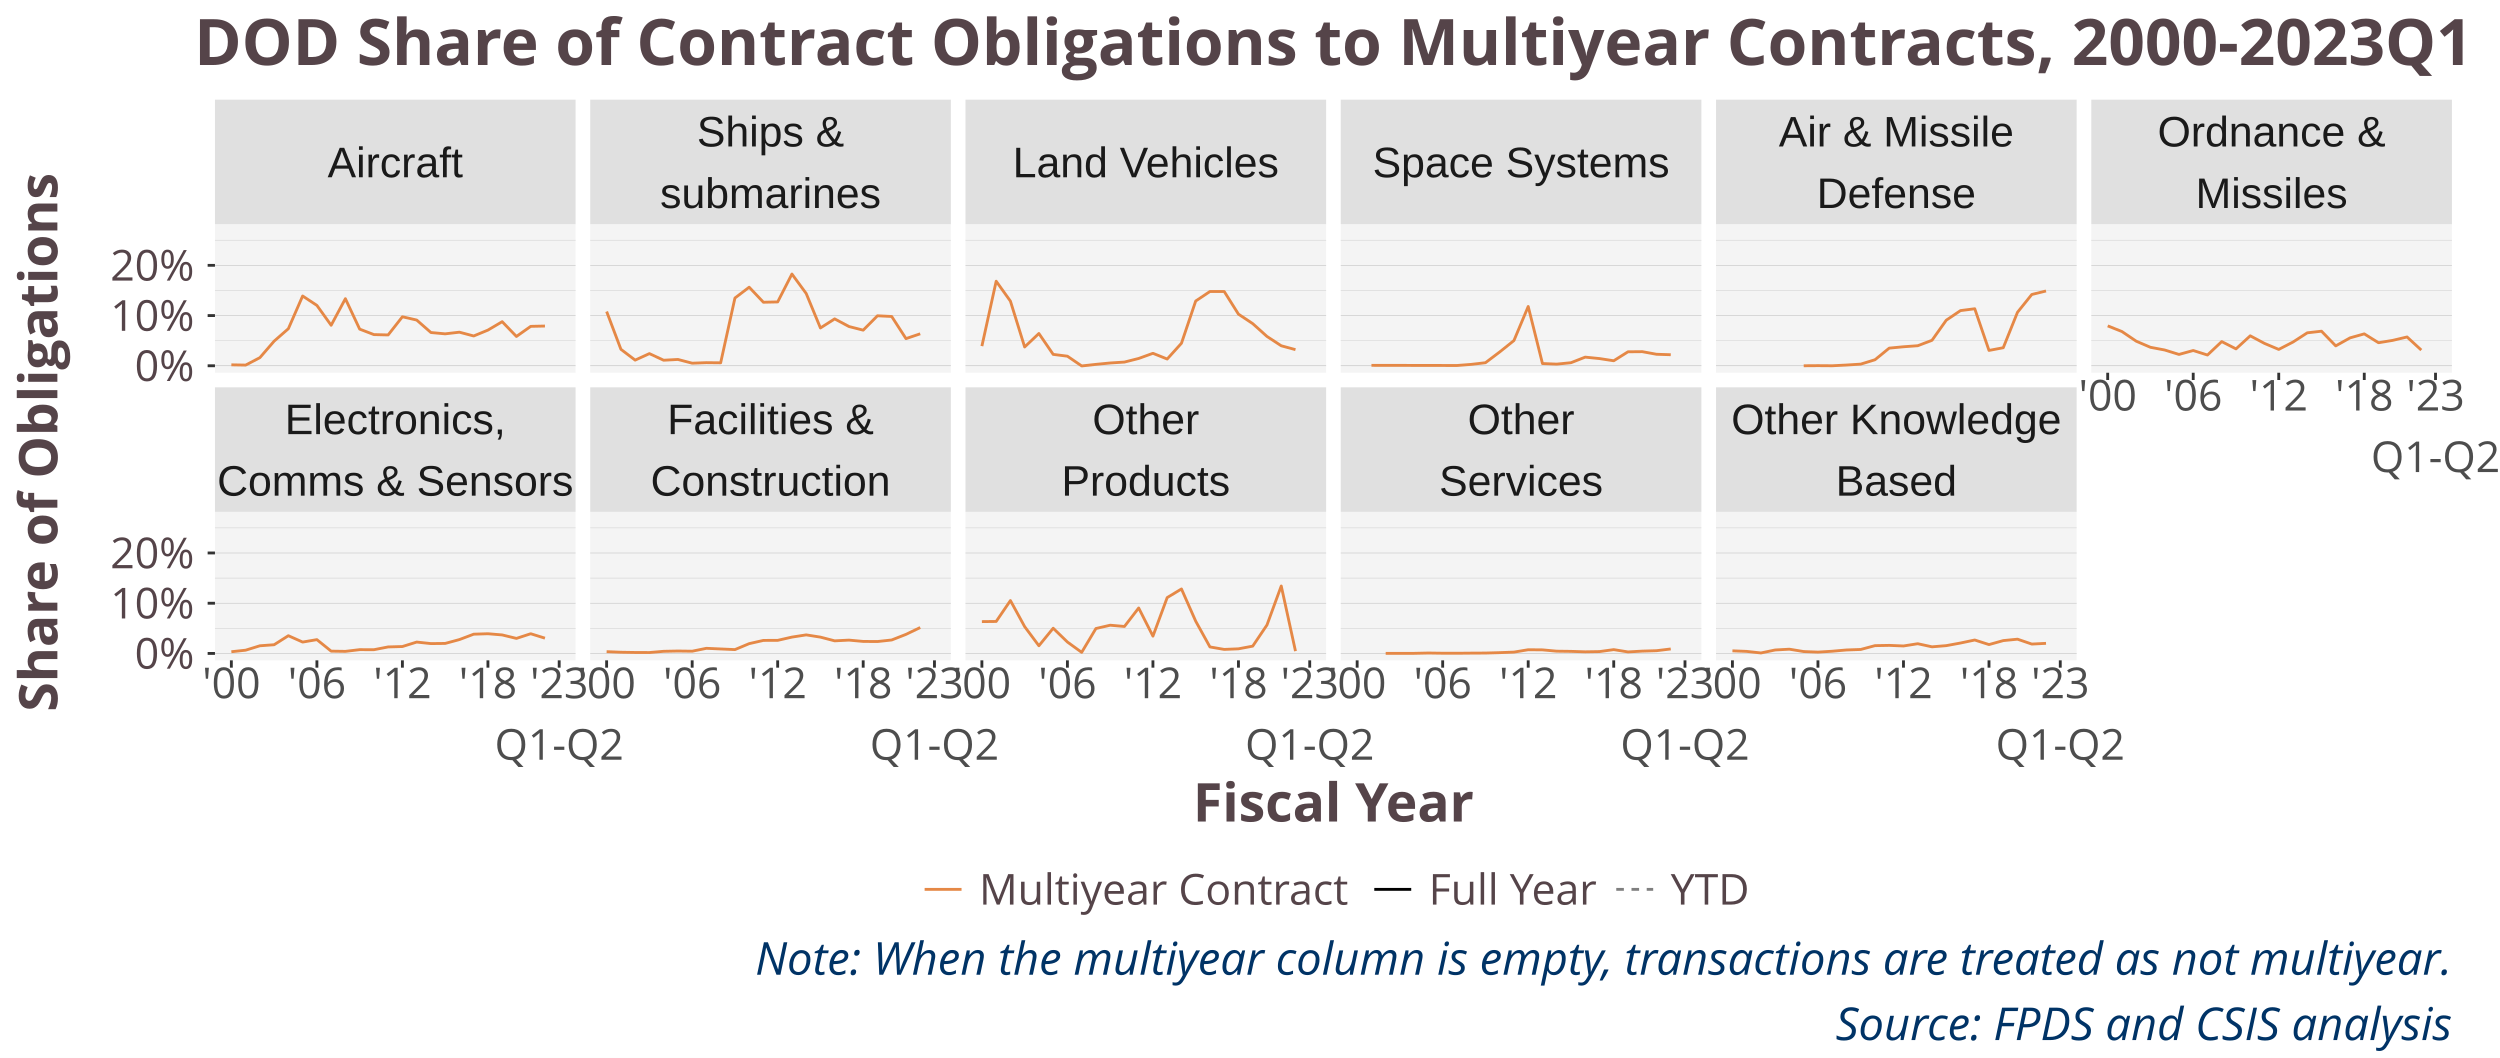
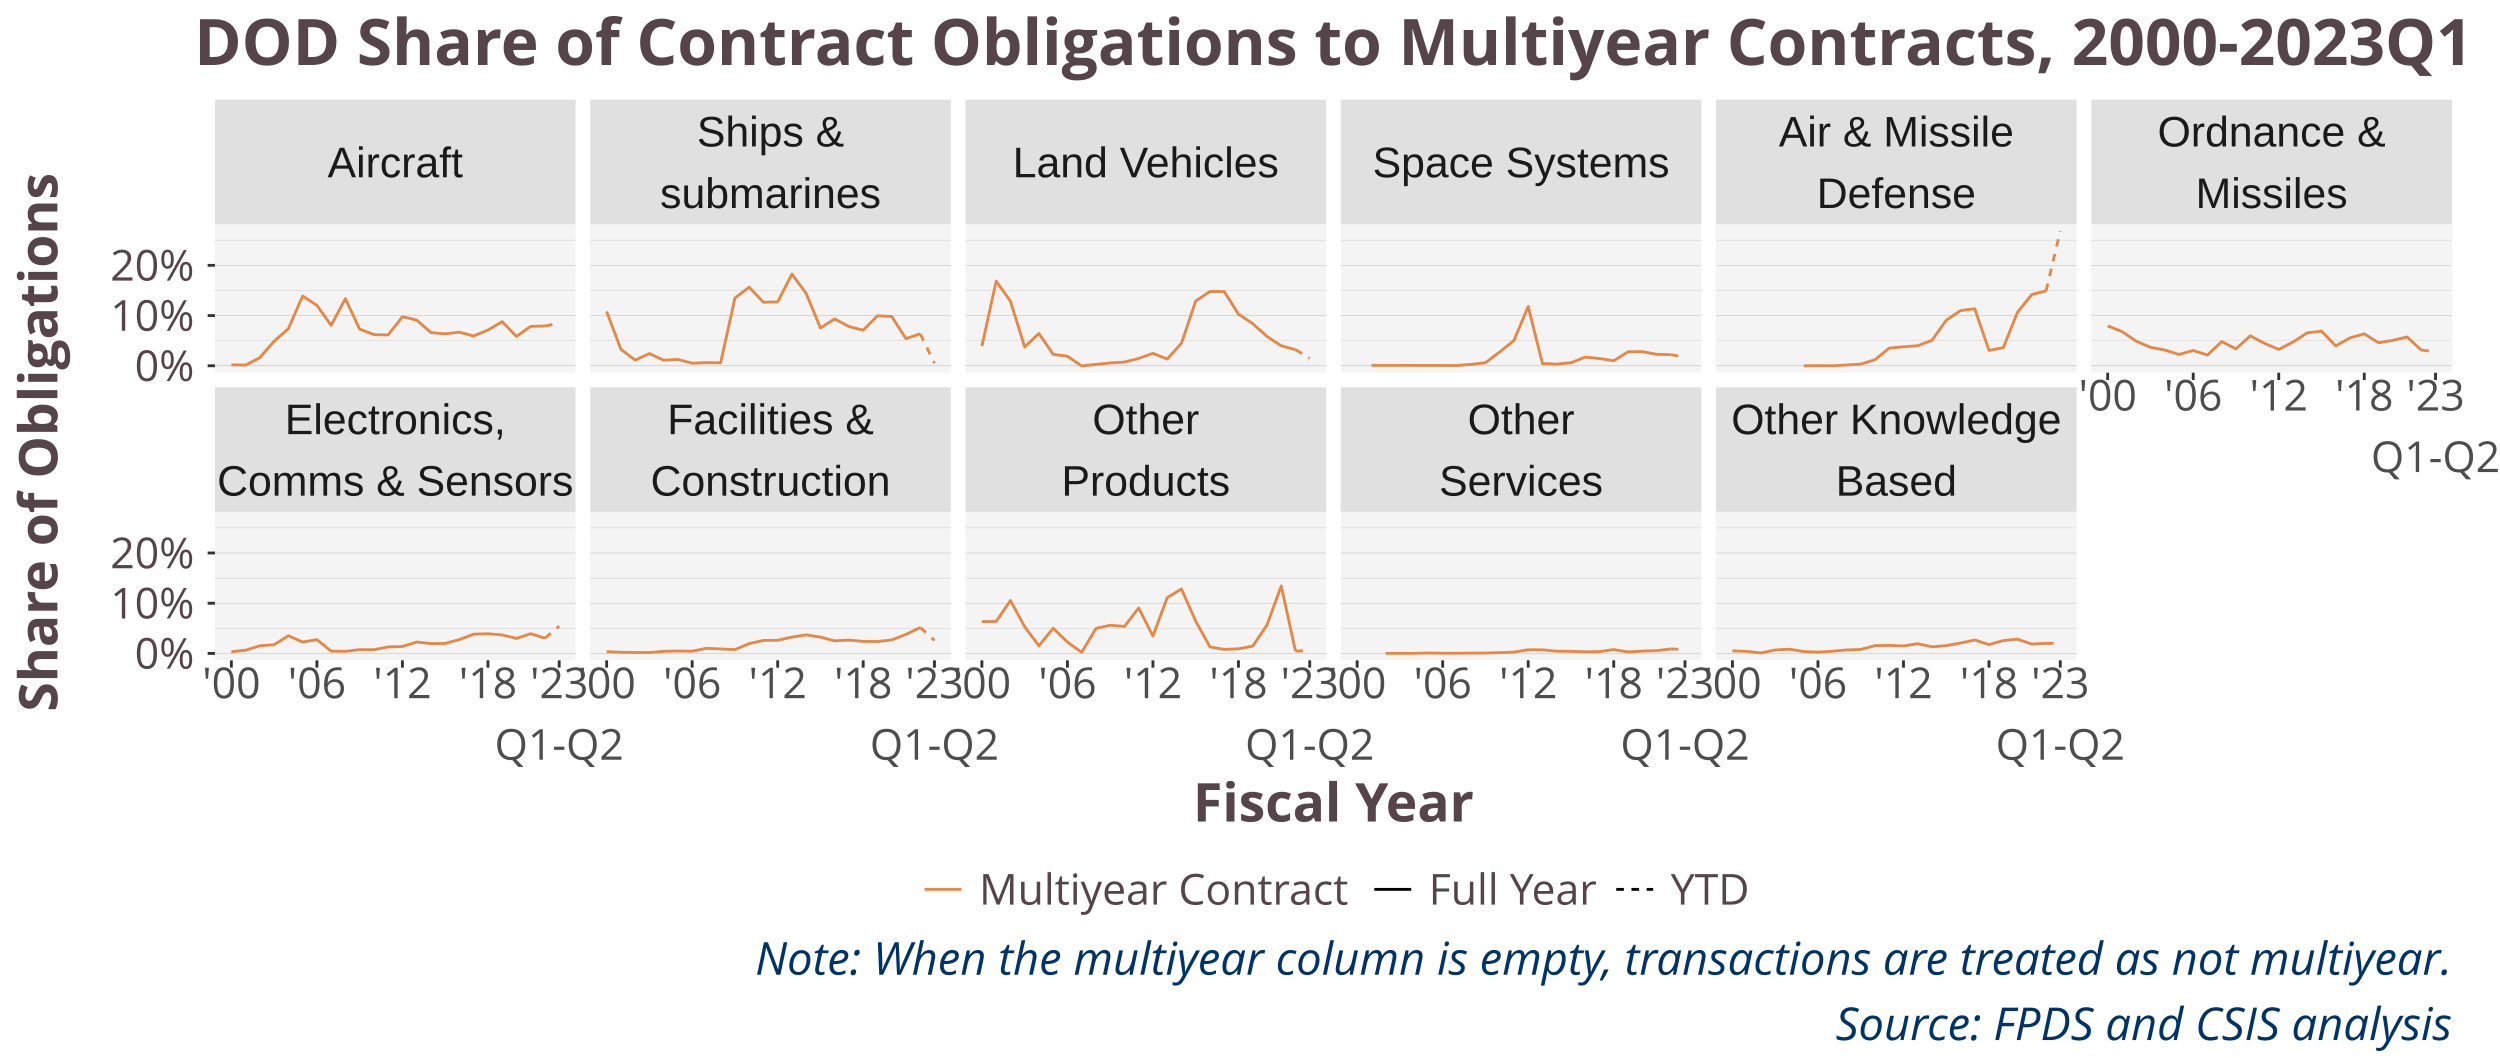
<svg xmlns="http://www.w3.org/2000/svg" class="svglite" width="936.00pt" height="396.00pt" viewBox="0 0 936.00 396.00">
  <defs>
    <style type="text/css">
    .svglite line, .svglite polyline, .svglite polygon, .svglite path, .svglite rect, .svglite circle {
      fill: none;
      stroke: #000000;
      stroke-linecap: round;
      stroke-linejoin: round;
      stroke-miterlimit: 10.00;
    }
    .svglite text {
      white-space: pre;
    }
  </style>
  </defs>
  <rect width="100%" height="100%" style="stroke: none; fill: #FFFFFF;" />
  <defs>
    <clipPath id="cpMC4wMHw5MzYuMDB8MC4wMHwzOTYuMDA=">
      <rect x="0.00" y="0.00" width="936.00" height="396.00" />
    </clipPath>
  </defs>
  <g clip-path="url(#cpMC4wMHw5MzYuMDB8MC4wMHwzOTYuMDA=)">
    <rect x="0.00" y="0.00" width="936.00" height="396.00" style="stroke-width: 1.07; stroke: #FFFFFF; fill: #FFFFFF;" />
  </g>
  <defs>
    <clipPath id="cpODAuNDh8MjE1LjUwfDgzLjk1fDEzOS41NA==">
      <rect x="80.48" y="83.95" width="135.02" height="55.59" />
    </clipPath>
  </defs>
  <g clip-path="url(#cpODAuNDh8MjE1LjUwfDgzLjk1fDEzOS41NA==)">
    <rect x="80.48" y="83.95" width="135.02" height="55.59" style="stroke-width: 1.07; stroke: none; fill: #F4F4F4;" />
    <polyline points="80.48,127.54 215.50,127.54 " style="stroke-width: 0.21; stroke: #D3D3D3; stroke-linecap: butt;" />
    <polyline points="80.48,108.74 215.50,108.74 " style="stroke-width: 0.21; stroke: #D3D3D3; stroke-linecap: butt;" />
    <polyline points="80.48,89.94 215.50,89.94 " style="stroke-width: 0.21; stroke: #D3D3D3; stroke-linecap: butt;" />
    <polyline points="80.48,136.94 215.50,136.94 " style="stroke-width: 0.21; stroke: #BEBEBE; stroke-linecap: butt;" />
    <polyline points="80.48,118.14 215.50,118.14 " style="stroke-width: 0.21; stroke: #BEBEBE; stroke-linecap: butt;" />
    <polyline points="80.48,99.34 215.50,99.34 " style="stroke-width: 0.21; stroke: #BEBEBE; stroke-linecap: butt;" />
    <polyline points="86.62,136.59 91.97,136.69 97.30,133.90 102.63,127.73 107.96,123.07 113.31,110.82 118.65,114.35 123.98,121.78 129.31,111.83 134.66,123.22 139.99,125.27 145.32,125.40 150.66,118.60 156.01,119.83 161.34,124.50 166.67,124.99 172.00,124.37 177.35,125.79 182.68,123.59 188.02,120.44 193.35,125.97 198.70,122.19 204.03,122.07 " style="stroke-width: 1.07; stroke: #E58846; stroke-linecap: butt;" />
+     <polyline points="204.03,122.07 209.36,120.97 " style="stroke-width: 1.07; stroke: #E58846; stroke-dasharray: 2.85,2.85; stroke-linecap: butt;" />
  </g>
  <g clip-path="url(#cpMC4wMHw5MzYuMDB8MC4wMHwzOTYuMDA=)">
</g>
  <defs>
    <clipPath id="cpODAuNDh8MjE1LjUwfDE5MS42NXwyNDcuMjQ=">
      <rect x="80.48" y="191.65" width="135.02" height="55.59" />
    </clipPath>
  </defs>
  <g clip-path="url(#cpODAuNDh8MjE1LjUwfDE5MS42NXwyNDcuMjQ=)">
    <rect x="80.48" y="191.65" width="135.02" height="55.59" style="stroke-width: 1.07; stroke: none; fill: #F4F4F4;" />
    <polyline points="80.48,235.24 215.50,235.24 " style="stroke-width: 0.21; stroke: #D3D3D3; stroke-linecap: butt;" />
    <polyline points="80.48,216.44 215.50,216.44 " style="stroke-width: 0.21; stroke: #D3D3D3; stroke-linecap: butt;" />
    <polyline points="80.48,197.64 215.50,197.64 " style="stroke-width: 0.21; stroke: #D3D3D3; stroke-linecap: butt;" />
    <polyline points="80.48,244.64 215.50,244.64 " style="stroke-width: 0.21; stroke: #BEBEBE; stroke-linecap: butt;" />
    <polyline points="80.48,225.84 215.50,225.84 " style="stroke-width: 0.21; stroke: #BEBEBE; stroke-linecap: butt;" />
    <polyline points="80.48,207.04 215.50,207.04 " style="stroke-width: 0.21; stroke: #BEBEBE; stroke-linecap: butt;" />
    <polyline points="86.62,244.01 91.97,243.43 97.30,241.78 102.63,241.39 107.96,238.01 113.31,240.39 118.65,239.48 123.98,243.79 129.31,243.87 134.66,243.23 139.99,243.25 145.32,242.21 150.66,242.06 156.01,240.39 161.34,240.96 166.67,240.90 172.00,239.46 177.35,237.44 182.68,237.27 188.02,237.72 193.35,239.02 198.70,237.27 204.03,238.93 " style="stroke-width: 1.07; stroke: #E58846; stroke-linecap: butt;" />
+     <polyline points="204.03,238.93 209.36,234.44 " style="stroke-width: 1.07; stroke: #E58846; stroke-dasharray: 2.85,2.85; stroke-linecap: butt;" />
  </g>
  <g clip-path="url(#cpMC4wMHw5MzYuMDB8MC4wMHwzOTYuMDA=)">
</g>
  <defs>
    <clipPath id="cpMjIwLjk4fDM1Ni4wMHw4My45NXwxMzkuNTQ=">
      <rect x="220.98" y="83.95" width="135.02" height="55.59" />
    </clipPath>
  </defs>
  <g clip-path="url(#cpMjIwLjk4fDM1Ni4wMHw4My45NXwxMzkuNTQ=)">
    <rect x="220.98" y="83.95" width="135.02" height="55.59" style="stroke-width: 1.07; stroke: none; fill: #F4F4F4;" />
    <polyline points="220.98,127.54 356.00,127.54 " style="stroke-width: 0.21; stroke: #D3D3D3; stroke-linecap: butt;" />
    <polyline points="220.98,108.74 356.00,108.74 " style="stroke-width: 0.21; stroke: #D3D3D3; stroke-linecap: butt;" />
    <polyline points="220.98,89.94 356.00,89.94 " style="stroke-width: 0.21; stroke: #D3D3D3; stroke-linecap: butt;" />
    <polyline points="220.98,136.94 356.00,136.94 " style="stroke-width: 0.21; stroke: #BEBEBE; stroke-linecap: butt;" />
    <polyline points="220.98,118.14 356.00,118.14 " style="stroke-width: 0.21; stroke: #BEBEBE; stroke-linecap: butt;" />
    <polyline points="220.98,99.34 356.00,99.34 " style="stroke-width: 0.21; stroke: #BEBEBE; stroke-linecap: butt;" />
    <polyline points="227.12,116.63 232.47,130.78 237.80,134.83 243.13,132.39 248.46,134.87 253.81,134.58 259.15,135.98 264.48,135.78 269.81,135.84 275.16,111.58 280.49,107.53 285.82,113.16 291.16,113.04 296.50,102.60 301.84,109.89 307.17,122.79 312.50,119.39 317.85,122.25 323.18,123.61 328.52,118.23 333.85,118.49 339.20,126.78 344.53,124.97 " style="stroke-width: 1.07; stroke: #E58846; stroke-linecap: butt;" />
+     <polyline points="344.53,124.97 349.86,135.98 " style="stroke-width: 1.07; stroke: #E58846; stroke-dasharray: 2.85,2.85; stroke-linecap: butt;" />
  </g>
  <g clip-path="url(#cpMC4wMHw5MzYuMDB8MC4wMHwzOTYuMDA=)">
</g>
  <defs>
    <clipPath id="cpMjIwLjk4fDM1Ni4wMHwxOTEuNjV8MjQ3LjI0">
      <rect x="220.98" y="191.65" width="135.02" height="55.59" />
    </clipPath>
  </defs>
  <g clip-path="url(#cpMjIwLjk4fDM1Ni4wMHwxOTEuNjV8MjQ3LjI0)">
    <rect x="220.98" y="191.65" width="135.02" height="55.59" style="stroke-width: 1.07; stroke: none; fill: #F4F4F4;" />
    <polyline points="220.98,235.24 356.00,235.24 " style="stroke-width: 0.21; stroke: #D3D3D3; stroke-linecap: butt;" />
    <polyline points="220.98,216.44 356.00,216.44 " style="stroke-width: 0.21; stroke: #D3D3D3; stroke-linecap: butt;" />
    <polyline points="220.98,197.64 356.00,197.64 " style="stroke-width: 0.21; stroke: #D3D3D3; stroke-linecap: butt;" />
    <polyline points="220.98,244.64 356.00,244.64 " style="stroke-width: 0.21; stroke: #BEBEBE; stroke-linecap: butt;" />
    <polyline points="220.98,225.84 356.00,225.84 " style="stroke-width: 0.21; stroke: #BEBEBE; stroke-linecap: butt;" />
    <polyline points="220.98,207.04 356.00,207.04 " style="stroke-width: 0.21; stroke: #BEBEBE; stroke-linecap: butt;" />
    <polyline points="227.12,243.98 232.47,244.20 237.80,244.29 243.13,244.31 248.46,243.85 253.81,243.74 259.15,243.81 264.48,242.73 269.81,242.97 275.16,243.21 280.49,240.98 285.82,239.77 291.16,239.75 296.50,238.53 301.84,237.70 307.17,238.54 312.50,239.93 317.85,239.66 323.18,240.15 328.52,240.19 333.85,239.61 339.20,237.51 344.53,234.94 " style="stroke-width: 1.07; stroke: #E58846; stroke-linecap: butt;" />
+     <polyline points="344.53,234.94 349.86,239.78 " style="stroke-width: 1.07; stroke: #E58846; stroke-dasharray: 2.85,2.85; stroke-linecap: butt;" />
  </g>
  <g clip-path="url(#cpMC4wMHw5MzYuMDB8MC4wMHwzOTYuMDA=)">
</g>
  <defs>
    <clipPath id="cpMzYxLjQ4fDQ5Ni41MHw4My45NXwxMzkuNTQ=">
      <rect x="361.48" y="83.95" width="135.02" height="55.59" />
    </clipPath>
  </defs>
  <g clip-path="url(#cpMzYxLjQ4fDQ5Ni41MHw4My45NXwxMzkuNTQ=)">
    <rect x="361.48" y="83.95" width="135.02" height="55.59" style="stroke-width: 1.07; stroke: none; fill: #F4F4F4;" />
    <polyline points="361.48,127.54 496.50,127.54 " style="stroke-width: 0.21; stroke: #D3D3D3; stroke-linecap: butt;" />
    <polyline points="361.48,108.74 496.50,108.74 " style="stroke-width: 0.21; stroke: #D3D3D3; stroke-linecap: butt;" />
    <polyline points="361.48,89.94 496.50,89.94 " style="stroke-width: 0.21; stroke: #D3D3D3; stroke-linecap: butt;" />
    <polyline points="361.48,136.94 496.50,136.94 " style="stroke-width: 0.21; stroke: #BEBEBE; stroke-linecap: butt;" />
    <polyline points="361.48,118.14 496.50,118.14 " style="stroke-width: 0.21; stroke: #BEBEBE; stroke-linecap: butt;" />
    <polyline points="361.48,99.34 496.50,99.34 " style="stroke-width: 0.21; stroke: #BEBEBE; stroke-linecap: butt;" />
    <polyline points="367.62,129.59 372.97,105.29 378.30,112.75 383.63,129.91 388.96,124.86 394.31,132.68 399.64,133.36 404.98,137.01 410.31,136.42 415.66,135.90 420.99,135.56 426.32,134.21 431.66,132.28 437.00,134.42 442.34,128.51 447.67,112.70 453.00,109.13 458.35,109.15 463.68,117.62 469.02,121.17 474.35,125.96 479.70,129.46 485.03,130.91 " style="stroke-width: 1.07; stroke: #E58846; stroke-linecap: butt;" />
+     <polyline points="485.03,130.91 490.36,134.17 " style="stroke-width: 1.07; stroke: #E58846; stroke-dasharray: 2.85,2.85; stroke-linecap: butt;" />
  </g>
  <g clip-path="url(#cpMC4wMHw5MzYuMDB8MC4wMHwzOTYuMDA=)">
</g>
  <defs>
    <clipPath id="cpMzYxLjQ4fDQ5Ni41MHwxOTEuNjV8MjQ3LjI0">
      <rect x="361.48" y="191.65" width="135.02" height="55.59" />
    </clipPath>
  </defs>
  <g clip-path="url(#cpMzYxLjQ4fDQ5Ni41MHwxOTEuNjV8MjQ3LjI0)">
    <rect x="361.48" y="191.65" width="135.02" height="55.59" style="stroke-width: 1.07; stroke: none; fill: #F4F4F4;" />
    <polyline points="361.48,235.24 496.50,235.24 " style="stroke-width: 0.21; stroke: #D3D3D3; stroke-linecap: butt;" />
    <polyline points="361.48,216.44 496.50,216.44 " style="stroke-width: 0.21; stroke: #D3D3D3; stroke-linecap: butt;" />
    <polyline points="361.48,197.64 496.50,197.64 " style="stroke-width: 0.21; stroke: #D3D3D3; stroke-linecap: butt;" />
    <polyline points="361.48,244.64 496.50,244.64 " style="stroke-width: 0.21; stroke: #BEBEBE; stroke-linecap: butt;" />
    <polyline points="361.48,225.84 496.50,225.84 " style="stroke-width: 0.21; stroke: #BEBEBE; stroke-linecap: butt;" />
    <polyline points="361.48,207.04 496.50,207.04 " style="stroke-width: 0.21; stroke: #BEBEBE; stroke-linecap: butt;" />
    <polyline points="367.62,232.73 372.97,232.67 378.30,224.85 383.63,234.61 388.96,241.77 394.31,235.21 399.64,240.37 404.98,244.24 410.31,235.32 415.66,234.08 420.99,234.55 426.32,227.63 431.66,238.17 437.00,223.73 442.34,220.51 447.67,232.57 453.00,242.21 458.35,243.14 463.68,242.92 469.02,241.91 474.35,234.00 479.70,219.40 485.03,243.78 " style="stroke-width: 1.07; stroke: #E58846; stroke-linecap: butt;" />
+     <polyline points="485.03,243.78 490.36,243.55 " style="stroke-width: 1.07; stroke: #E58846; stroke-dasharray: 2.85,2.85; stroke-linecap: butt;" />
  </g>
  <g clip-path="url(#cpMC4wMHw5MzYuMDB8MC4wMHwzOTYuMDA=)">
</g>
  <defs>
    <clipPath id="cpNTAxLjk4fDYzNy4wMHw4My45NXwxMzkuNTQ=">
      <rect x="501.98" y="83.95" width="135.02" height="55.59" />
    </clipPath>
  </defs>
  <g clip-path="url(#cpNTAxLjk4fDYzNy4wMHw4My45NXwxMzkuNTQ=)">
    <rect x="501.98" y="83.95" width="135.02" height="55.59" style="stroke-width: 1.07; stroke: none; fill: #F4F4F4;" />
    <polyline points="501.98,127.54 637.00,127.54 " style="stroke-width: 0.21; stroke: #D3D3D3; stroke-linecap: butt;" />
    <polyline points="501.98,108.74 637.00,108.74 " style="stroke-width: 0.21; stroke: #D3D3D3; stroke-linecap: butt;" />
    <polyline points="501.98,89.94 637.00,89.94 " style="stroke-width: 0.21; stroke: #D3D3D3; stroke-linecap: butt;" />
    <polyline points="501.98,136.94 637.00,136.94 " style="stroke-width: 0.21; stroke: #BEBEBE; stroke-linecap: butt;" />
    <polyline points="501.98,118.14 637.00,118.14 " style="stroke-width: 0.21; stroke: #BEBEBE; stroke-linecap: butt;" />
    <polyline points="501.98,99.34 637.00,99.34 " style="stroke-width: 0.21; stroke: #BEBEBE; stroke-linecap: butt;" />
    <polyline points="513.47,136.78 529.46,136.81 545.48,136.84 550.81,136.43 556.16,135.80 561.49,131.77 566.82,127.50 572.16,114.75 577.50,136.11 582.84,136.33 588.17,135.80 593.50,133.71 598.85,134.25 604.18,135.07 609.52,131.71 614.85,131.66 620.20,132.64 625.53,132.81 " style="stroke-width: 1.07; stroke: #E58846; stroke-linecap: butt;" />
+     <polyline points="625.53,132.81 630.86,133.71 " style="stroke-width: 1.07; stroke: #E58846; stroke-dasharray: 2.85,2.85; stroke-linecap: butt;" />
  </g>
  <g clip-path="url(#cpMC4wMHw5MzYuMDB8MC4wMHwzOTYuMDA=)">
</g>
  <defs>
    <clipPath id="cpNTAxLjk4fDYzNy4wMHwxOTEuNjV8MjQ3LjI0">
      <rect x="501.98" y="191.65" width="135.02" height="55.59" />
    </clipPath>
  </defs>
  <g clip-path="url(#cpNTAxLjk4fDYzNy4wMHwxOTEuNjV8MjQ3LjI0)">
    <rect x="501.98" y="191.65" width="135.02" height="55.59" style="stroke-width: 1.07; stroke: none; fill: #F4F4F4;" />
    <polyline points="501.98,235.24 637.00,235.24 " style="stroke-width: 0.21; stroke: #D3D3D3; stroke-linecap: butt;" />
    <polyline points="501.98,216.44 637.00,216.44 " style="stroke-width: 0.21; stroke: #D3D3D3; stroke-linecap: butt;" />
    <polyline points="501.98,197.64 637.00,197.64 " style="stroke-width: 0.21; stroke: #D3D3D3; stroke-linecap: butt;" />
    <polyline points="501.98,244.64 637.00,244.64 " style="stroke-width: 0.21; stroke: #BEBEBE; stroke-linecap: butt;" />
    <polyline points="501.98,225.84 637.00,225.84 " style="stroke-width: 0.21; stroke: #BEBEBE; stroke-linecap: butt;" />
    <polyline points="501.98,207.04 637.00,207.04 " style="stroke-width: 0.21; stroke: #BEBEBE; stroke-linecap: butt;" />
    <polyline points="518.80,244.63 524.13,244.63 529.46,244.61 534.81,244.49 540.14,244.57 545.48,244.58 550.81,244.53 556.16,244.50 561.49,244.35 566.82,244.15 572.16,243.26 577.50,243.31 582.84,243.80 588.17,243.87 593.50,244.04 598.85,243.95 604.18,243.22 609.52,244.08 614.85,243.78 620.20,243.62 625.53,242.97 " style="stroke-width: 1.07; stroke: #E58846; stroke-linecap: butt;" />
+     <polyline points="625.53,242.97 630.86,243.21 " style="stroke-width: 1.07; stroke: #E58846; stroke-dasharray: 2.85,2.85; stroke-linecap: butt;" />
  </g>
  <g clip-path="url(#cpMC4wMHw5MzYuMDB8MC4wMHwzOTYuMDA=)">
</g>
  <defs>
    <clipPath id="cpNjQyLjQ4fDc3Ny41MHw4My45NXwxMzkuNTQ=">
      <rect x="642.48" y="83.95" width="135.02" height="55.59" />
    </clipPath>
  </defs>
  <g clip-path="url(#cpNjQyLjQ4fDc3Ny41MHw4My45NXwxMzkuNTQ=)">
    <rect x="642.48" y="83.95" width="135.02" height="55.59" style="stroke-width: 1.07; stroke: none; fill: #F4F4F4;" />
    <polyline points="642.48,127.54 777.50,127.54 " style="stroke-width: 0.21; stroke: #D3D3D3; stroke-linecap: butt;" />
    <polyline points="642.48,108.74 777.50,108.74 " style="stroke-width: 0.21; stroke: #D3D3D3; stroke-linecap: butt;" />
    <polyline points="642.48,89.94 777.50,89.94 " style="stroke-width: 0.21; stroke: #D3D3D3; stroke-linecap: butt;" />
    <polyline points="642.48,136.94 777.50,136.94 " style="stroke-width: 0.21; stroke: #BEBEBE; stroke-linecap: butt;" />
    <polyline points="642.48,118.14 777.50,118.14 " style="stroke-width: 0.21; stroke: #BEBEBE; stroke-linecap: butt;" />
    <polyline points="642.48,99.34 777.50,99.34 " style="stroke-width: 0.21; stroke: #BEBEBE; stroke-linecap: butt;" />
    <polyline points="675.31,136.94 680.64,136.90 685.98,136.94 691.31,136.67 696.66,136.33 701.99,134.69 707.32,130.34 712.66,129.83 718.00,129.44 723.34,127.41 728.67,119.89 734.00,116.29 739.35,115.60 744.68,131.20 750.02,130.19 755.35,116.92 760.70,110.26 766.03,108.94 " style="stroke-width: 1.07; stroke: #E58846; stroke-linecap: butt;" />
+     <polyline points="766.03,108.94 771.36,86.48 " style="stroke-width: 1.07; stroke: #E58846; stroke-dasharray: 2.85,2.85; stroke-linecap: butt;" />
  </g>
  <g clip-path="url(#cpMC4wMHw5MzYuMDB8MC4wMHwzOTYuMDA=)">
</g>
  <defs>
    <clipPath id="cpNjQyLjQ4fDc3Ny41MHwxOTEuNjV8MjQ3LjI0">
      <rect x="642.48" y="191.65" width="135.02" height="55.59" />
    </clipPath>
  </defs>
  <g clip-path="url(#cpNjQyLjQ4fDc3Ny41MHwxOTEuNjV8MjQ3LjI0)">
    <rect x="642.48" y="191.65" width="135.02" height="55.59" style="stroke-width: 1.07; stroke: none; fill: #F4F4F4;" />
    <polyline points="642.48,235.24 777.50,235.24 " style="stroke-width: 0.21; stroke: #D3D3D3; stroke-linecap: butt;" />
    <polyline points="642.48,216.44 777.50,216.44 " style="stroke-width: 0.21; stroke: #D3D3D3; stroke-linecap: butt;" />
    <polyline points="642.48,197.64 777.50,197.64 " style="stroke-width: 0.21; stroke: #D3D3D3; stroke-linecap: butt;" />
    <polyline points="642.48,244.64 777.50,244.64 " style="stroke-width: 0.21; stroke: #BEBEBE; stroke-linecap: butt;" />
    <polyline points="642.48,225.84 777.50,225.84 " style="stroke-width: 0.21; stroke: #BEBEBE; stroke-linecap: butt;" />
    <polyline points="642.48,207.04 777.50,207.04 " style="stroke-width: 0.21; stroke: #BEBEBE; stroke-linecap: butt;" />
    <polyline points="648.62,243.67 653.96,243.88 659.30,244.47 664.63,243.35 669.96,243.06 675.31,243.94 680.64,244.15 685.98,243.82 691.31,243.35 696.66,243.16 701.99,241.73 707.32,241.63 712.66,241.85 718.00,241.01 723.34,242.17 728.67,241.73 734.00,240.75 739.35,239.62 744.68,241.33 750.02,239.84 755.35,239.31 760.70,241.14 766.03,240.87 " style="stroke-width: 1.07; stroke: #E58846; stroke-linecap: butt;" />
+     <polyline points="766.03,240.87 771.36,240.85 " style="stroke-width: 1.07; stroke: #E58846; stroke-dasharray: 2.85,2.85; stroke-linecap: butt;" />
  </g>
  <g clip-path="url(#cpMC4wMHw5MzYuMDB8MC4wMHwzOTYuMDA=)">
</g>
  <defs>
    <clipPath id="cpNzgyLjk4fDkxOC4wMHw4My45NXwxMzkuNTQ=">
      <rect x="782.98" y="83.95" width="135.02" height="55.59" />
    </clipPath>
  </defs>
  <g clip-path="url(#cpNzgyLjk4fDkxOC4wMHw4My45NXwxMzkuNTQ=)">
    <rect x="782.98" y="83.95" width="135.02" height="55.59" style="stroke-width: 1.07; stroke: none; fill: #F4F4F4;" />
    <polyline points="782.98,127.54 918.00,127.54 " style="stroke-width: 0.21; stroke: #D3D3D3; stroke-linecap: butt;" />
    <polyline points="782.98,108.74 918.00,108.74 " style="stroke-width: 0.21; stroke: #D3D3D3; stroke-linecap: butt;" />
    <polyline points="782.98,89.94 918.00,89.94 " style="stroke-width: 0.21; stroke: #D3D3D3; stroke-linecap: butt;" />
    <polyline points="782.98,136.94 918.00,136.94 " style="stroke-width: 0.21; stroke: #BEBEBE; stroke-linecap: butt;" />
    <polyline points="782.98,118.14 918.00,118.14 " style="stroke-width: 0.21; stroke: #BEBEBE; stroke-linecap: butt;" />
    <polyline points="782.98,99.34 918.00,99.34 " style="stroke-width: 0.21; stroke: #BEBEBE; stroke-linecap: butt;" />
    <polyline points="789.12,122.01 794.46,124.13 799.80,127.74 805.13,130.03 810.46,131.04 815.81,132.70 821.14,131.23 826.48,132.92 831.81,127.89 837.16,130.62 842.49,125.73 847.82,128.57 853.16,130.82 858.50,128.06 863.84,124.61 869.17,124.00 874.50,129.50 879.85,126.50 885.18,125.00 890.52,128.32 895.85,127.43 901.20,126.16 906.53,131.07 " style="stroke-width: 1.07; stroke: #E58846; stroke-linecap: butt;" />
+     <polyline points="906.53,131.07 911.86,131.71 " style="stroke-width: 1.07; stroke: #E58846; stroke-dasharray: 2.85,2.85; stroke-linecap: butt;" />
  </g>
  <g clip-path="url(#cpMC4wMHw5MzYuMDB8MC4wMHwzOTYuMDA=)">
</g>
  <defs>
    <clipPath id="cpNzgyLjk4fDkxOC4wMHwxOTEuNjV8MjQ3LjI0">
      <rect x="782.98" y="191.65" width="135.02" height="55.59" />
    </clipPath>
  </defs>
  <g clip-path="url(#cpNzgyLjk4fDkxOC4wMHwxOTEuNjV8MjQ3LjI0)">
</g>
  <g clip-path="url(#cpMC4wMHw5MzYuMDB8MC4wMHwzOTYuMDA=)">
</g>
  <defs>
    <clipPath id="cpODAuNDh8MjE1LjUwfDE0NS4wMnwxOTEuNjU=">
      <rect x="80.48" y="145.02" width="135.02" height="46.63" />
    </clipPath>
  </defs>
  <g clip-path="url(#cpODAuNDh8MjE1LjUwfDE0NS4wMnwxOTEuNjU=)">
    <rect x="80.48" y="145.02" width="135.02" height="46.63" style="stroke-width: 1.07; stroke: none; fill: #E0E0E0;" />
    <text x="147.99" y="162.54" text-anchor="middle" style="font-size: 16.00px;fill: #1A1A1A; font-family: &quot;Arial&quot;;" textLength="82.69px" lengthAdjust="spacingAndGlyphs">Electronics,</text>
    <text x="147.99" y="185.58" text-anchor="middle" style="font-size: 16.00px;fill: #1A1A1A; font-family: &quot;Arial&quot;;" textLength="133.36px" lengthAdjust="spacingAndGlyphs">Comms &amp; Sensors</text>
  </g>
  <g clip-path="url(#cpMC4wMHw5MzYuMDB8MC4wMHwzOTYuMDA=)">
</g>
  <defs>
    <clipPath id="cpMjIwLjk4fDM1Ni4wMHwxNDUuMDJ8MTkxLjY1">
      <rect x="220.98" y="145.02" width="135.02" height="46.63" />
    </clipPath>
  </defs>
  <g clip-path="url(#cpMjIwLjk4fDM1Ni4wMHwxNDUuMDJ8MTkxLjY1)">
    <rect x="220.98" y="145.02" width="135.02" height="46.63" style="stroke-width: 1.07; stroke: none; fill: #E0E0E0;" />
    <text x="288.49" y="162.54" text-anchor="middle" style="font-size: 16.00px;fill: #1A1A1A; font-family: &quot;Arial&quot;;" textLength="77.35px" lengthAdjust="spacingAndGlyphs">Facilities &amp;</text>
    <text x="288.49" y="185.58" text-anchor="middle" style="font-size: 16.00px;fill: #1A1A1A; font-family: &quot;Arial&quot;;" textLength="89.82px" lengthAdjust="spacingAndGlyphs">Construction</text>
  </g>
  <g clip-path="url(#cpMC4wMHw5MzYuMDB8MC4wMHwzOTYuMDA=)">
</g>
  <defs>
    <clipPath id="cpMzYxLjQ4fDQ5Ni41MHwxNDUuMDJ8MTkxLjY1">
      <rect x="361.48" y="145.02" width="135.02" height="46.63" />
    </clipPath>
  </defs>
  <g clip-path="url(#cpMzYxLjQ4fDQ5Ni41MHwxNDUuMDJ8MTkxLjY1)">
    <rect x="361.48" y="145.02" width="135.02" height="46.63" style="stroke-width: 1.07; stroke: none; fill: #E0E0E0;" />
    <text x="428.99" y="162.54" text-anchor="middle" style="font-size: 16.00px;fill: #1A1A1A; font-family: &quot;Arial&quot;;" textLength="40.01px" lengthAdjust="spacingAndGlyphs">Other</text>
    <text x="428.99" y="185.58" text-anchor="middle" style="font-size: 16.00px;fill: #1A1A1A; font-family: &quot;Arial&quot;;" textLength="63.14px" lengthAdjust="spacingAndGlyphs">Products</text>
  </g>
  <g clip-path="url(#cpMC4wMHw5MzYuMDB8MC4wMHwzOTYuMDA=)">
</g>
  <defs>
    <clipPath id="cpNTAxLjk4fDYzNy4wMHwxNDUuMDJ8MTkxLjY1">
      <rect x="501.98" y="145.02" width="135.02" height="46.63" />
    </clipPath>
  </defs>
  <g clip-path="url(#cpNTAxLjk4fDYzNy4wMHwxNDUuMDJ8MTkxLjY1)">
    <rect x="501.98" y="145.02" width="135.02" height="46.63" style="stroke-width: 1.07; stroke: none; fill: #E0E0E0;" />
    <text x="569.49" y="162.54" text-anchor="middle" style="font-size: 16.00px;fill: #1A1A1A; font-family: &quot;Arial&quot;;" textLength="40.01px" lengthAdjust="spacingAndGlyphs">Other</text>
    <text x="569.49" y="185.58" text-anchor="middle" style="font-size: 16.00px;fill: #1A1A1A; font-family: &quot;Arial&quot;;" textLength="61.35px" lengthAdjust="spacingAndGlyphs">Services</text>
  </g>
  <g clip-path="url(#cpMC4wMHw5MzYuMDB8MC4wMHwzOTYuMDA=)">
</g>
  <defs>
    <clipPath id="cpNjQyLjQ4fDc3Ny41MHwxNDUuMDJ8MTkxLjY1">
      <rect x="642.48" y="145.02" width="135.02" height="46.63" />
    </clipPath>
  </defs>
  <g clip-path="url(#cpNjQyLjQ4fDc3Ny41MHwxNDUuMDJ8MTkxLjY1)">
    <rect x="642.48" y="145.02" width="135.02" height="46.63" style="stroke-width: 1.07; stroke: none; fill: #E0E0E0;" />
    <text x="709.99" y="162.54" text-anchor="middle" style="font-size: 16.00px;fill: #1A1A1A; font-family: &quot;Arial&quot;;" textLength="123.63px" lengthAdjust="spacingAndGlyphs">Other Knowledge</text>
    <text x="709.99" y="185.58" text-anchor="middle" style="font-size: 16.00px;fill: #1A1A1A; font-family: &quot;Arial&quot;;" textLength="45.37px" lengthAdjust="spacingAndGlyphs">Based</text>
  </g>
  <g clip-path="url(#cpMC4wMHw5MzYuMDB8MC4wMHwzOTYuMDA=)">
</g>
  <defs>
    <clipPath id="cpNzgyLjk4fDkxOC4wMHwxNDUuMDJ8MTkxLjY1">
      <rect x="782.98" y="145.02" width="135.02" height="46.63" />
    </clipPath>
  </defs>
  <g clip-path="url(#cpNzgyLjk4fDkxOC4wMHwxNDUuMDJ8MTkxLjY1)">
</g>
  <g clip-path="url(#cpMC4wMHw5MzYuMDB8MC4wMHwzOTYuMDA=)">
</g>
  <defs>
    <clipPath id="cpODAuNDh8MjE1LjUwfDM3LjMyfDgzLjk1">
      <rect x="80.48" y="37.32" width="135.02" height="46.63" />
    </clipPath>
  </defs>
  <g clip-path="url(#cpODAuNDh8MjE1LjUwfDM3LjMyfDgzLjk1)">
    <rect x="80.48" y="37.32" width="135.02" height="46.63" style="stroke-width: 1.07; stroke: none; fill: #E0E0E0;" />
    <text x="147.99" y="66.36" text-anchor="middle" style="font-size: 16.00px;fill: #1A1A1A; font-family: &quot;Arial&quot;;" textLength="50.67px" lengthAdjust="spacingAndGlyphs">Aircraft</text>
  </g>
  <g clip-path="url(#cpMC4wMHw5MzYuMDB8MC4wMHwzOTYuMDA=)">
</g>
  <defs>
    <clipPath id="cpMjIwLjk4fDM1Ni4wMHwzNy4zMnw4My45NQ==">
      <rect x="220.98" y="37.32" width="135.02" height="46.63" />
    </clipPath>
  </defs>
  <g clip-path="url(#cpMjIwLjk4fDM1Ni4wMHwzNy4zMnw4My45NQ==)">
    <rect x="220.98" y="37.32" width="135.02" height="46.63" style="stroke-width: 1.07; stroke: none; fill: #E0E0E0;" />
    <text x="288.49" y="54.84" text-anchor="middle" style="font-size: 16.00px;fill: #1A1A1A; font-family: &quot;Arial&quot;;" textLength="55.14px" lengthAdjust="spacingAndGlyphs">Ships &amp;</text>
    <text x="288.49" y="77.88" text-anchor="middle" style="font-size: 16.00px;fill: #1A1A1A; font-family: &quot;Arial&quot;;" textLength="82.71px" lengthAdjust="spacingAndGlyphs">submarines</text>
  </g>
  <g clip-path="url(#cpMC4wMHw5MzYuMDB8MC4wMHwzOTYuMDA=)">
</g>
  <defs>
    <clipPath id="cpMzYxLjQ4fDQ5Ni41MHwzNy4zMnw4My45NQ==">
      <rect x="361.48" y="37.32" width="135.02" height="46.63" />
    </clipPath>
  </defs>
  <g clip-path="url(#cpMzYxLjQ4fDQ5Ni41MHwzNy4zMnw4My45NQ==)">
    <rect x="361.48" y="37.32" width="135.02" height="46.63" style="stroke-width: 1.07; stroke: none; fill: #E0E0E0;" />
    <text x="428.99" y="66.36" text-anchor="middle" style="font-size: 16.00px;fill: #1A1A1A; font-family: &quot;Arial&quot;;" textLength="99.63px" lengthAdjust="spacingAndGlyphs">Land Vehicles</text>
  </g>
  <g clip-path="url(#cpMC4wMHw5MzYuMDB8MC4wMHwzOTYuMDA=)">
</g>
  <defs>
    <clipPath id="cpNTAxLjk4fDYzNy4wMHwzNy4zMnw4My45NQ==">
      <rect x="501.98" y="37.32" width="135.02" height="46.63" />
    </clipPath>
  </defs>
  <g clip-path="url(#cpNTAxLjk4fDYzNy4wMHwzNy4zMnw4My45NQ==)">
    <rect x="501.98" y="37.32" width="135.02" height="46.63" style="stroke-width: 1.07; stroke: none; fill: #E0E0E0;" />
    <text x="569.49" y="66.36" text-anchor="middle" style="font-size: 16.00px;fill: #1A1A1A; font-family: &quot;Arial&quot;;" textLength="111.15px" lengthAdjust="spacingAndGlyphs">Space Systems</text>
  </g>
  <g clip-path="url(#cpMC4wMHw5MzYuMDB8MC4wMHwzOTYuMDA=)">
</g>
  <defs>
    <clipPath id="cpNjQyLjQ4fDc3Ny41MHwzNy4zMnw4My45NQ==">
      <rect x="642.48" y="37.32" width="135.02" height="46.63" />
    </clipPath>
  </defs>
  <g clip-path="url(#cpNjQyLjQ4fDc3Ny41MHwzNy4zMnw4My45NQ==)">
    <rect x="642.48" y="37.32" width="135.02" height="46.63" style="stroke-width: 1.07; stroke: none; fill: #E0E0E0;" />
    <text x="709.99" y="54.84" text-anchor="middle" style="font-size: 16.00px;fill: #1A1A1A; font-family: &quot;Arial&quot;;" textLength="88.01px" lengthAdjust="spacingAndGlyphs">Air &amp; Missile</text>
    <text x="709.99" y="77.88" text-anchor="middle" style="font-size: 16.00px;fill: #1A1A1A; font-family: &quot;Arial&quot;;" textLength="59.59px" lengthAdjust="spacingAndGlyphs">Defense</text>
  </g>
  <g clip-path="url(#cpMC4wMHw5MzYuMDB8MC4wMHwzOTYuMDA=)">
</g>
  <defs>
    <clipPath id="cpNzgyLjk4fDkxOC4wMHwzNy4zMnw4My45NQ==">
      <rect x="782.98" y="37.32" width="135.02" height="46.63" />
    </clipPath>
  </defs>
  <g clip-path="url(#cpNzgyLjk4fDkxOC4wMHwzNy4zMnw4My45NQ==)">
    <rect x="782.98" y="37.32" width="135.02" height="46.63" style="stroke-width: 1.07; stroke: none; fill: #E0E0E0;" />
    <text x="850.49" y="54.84" text-anchor="middle" style="font-size: 16.00px;fill: #1A1A1A; font-family: &quot;Arial&quot;;" textLength="85.38px" lengthAdjust="spacingAndGlyphs">Ordnance &amp;</text>
    <text x="850.49" y="77.88" text-anchor="middle" style="font-size: 16.00px;fill: #1A1A1A; font-family: &quot;Arial&quot;;" textLength="56.89px" lengthAdjust="spacingAndGlyphs">Missiles</text>
  </g>
  <g clip-path="url(#cpMC4wMHw5MzYuMDB8MC4wMHwzOTYuMDA=)">
    <polyline points="86.62,249.98 86.62,247.24 " style="stroke-width: 1.07; stroke: #333333; stroke-linecap: butt;" />
    <polyline points="118.65,249.98 118.65,247.24 " style="stroke-width: 1.07; stroke: #333333; stroke-linecap: butt;" />
    <polyline points="150.66,249.98 150.66,247.24 " style="stroke-width: 1.07; stroke: #333333; stroke-linecap: butt;" />
    <polyline points="182.68,249.98 182.68,247.24 " style="stroke-width: 1.07; stroke: #333333; stroke-linecap: butt;" />
    <polyline points="209.36,249.98 209.36,247.24 " style="stroke-width: 1.07; stroke: #333333; stroke-linecap: butt;" />
    <text x="86.62" y="261.41" text-anchor="middle" style="font-size: 16.00px;fill: #4D4D4D; font-family: &quot;Open Sans&quot;;" textLength="21.79px" lengthAdjust="spacingAndGlyphs">'00</text>
    <text x="118.65" y="261.41" text-anchor="middle" style="font-size: 16.00px;fill: #4D4D4D; font-family: &quot;Open Sans&quot;;" textLength="21.79px" lengthAdjust="spacingAndGlyphs">'06</text>
    <text x="150.66" y="261.41" text-anchor="middle" style="font-size: 16.00px;fill: #4D4D4D; font-family: &quot;Open Sans&quot;;" textLength="21.79px" lengthAdjust="spacingAndGlyphs">'12</text>
    <text x="182.68" y="261.41" text-anchor="middle" style="font-size: 16.00px;fill: #4D4D4D; font-family: &quot;Open Sans&quot;;" textLength="21.79px" lengthAdjust="spacingAndGlyphs">'18</text>
    <text x="209.36" y="261.41" text-anchor="middle" style="font-size: 16.00px;fill: #4D4D4D; font-family: &quot;Open Sans&quot;;" textLength="21.79px" lengthAdjust="spacingAndGlyphs">'23</text>
    <text x="209.36" y="284.45" text-anchor="middle" style="font-size: 16.00px;fill: #4D4D4D; font-family: &quot;Open Sans&quot;;" textLength="48.32px" lengthAdjust="spacingAndGlyphs">Q1-Q2</text>
    <polyline points="227.12,249.98 227.12,247.24 " style="stroke-width: 1.07; stroke: #333333; stroke-linecap: butt;" />
    <polyline points="259.15,249.98 259.15,247.24 " style="stroke-width: 1.07; stroke: #333333; stroke-linecap: butt;" />
    <polyline points="291.16,249.98 291.16,247.24 " style="stroke-width: 1.07; stroke: #333333; stroke-linecap: butt;" />
    <polyline points="323.18,249.98 323.18,247.24 " style="stroke-width: 1.07; stroke: #333333; stroke-linecap: butt;" />
    <polyline points="349.86,249.98 349.86,247.24 " style="stroke-width: 1.07; stroke: #333333; stroke-linecap: butt;" />
    <text x="227.12" y="261.41" text-anchor="middle" style="font-size: 16.00px;fill: #4D4D4D; font-family: &quot;Open Sans&quot;;" textLength="21.79px" lengthAdjust="spacingAndGlyphs">'00</text>
    <text x="259.15" y="261.41" text-anchor="middle" style="font-size: 16.00px;fill: #4D4D4D; font-family: &quot;Open Sans&quot;;" textLength="21.79px" lengthAdjust="spacingAndGlyphs">'06</text>
    <text x="291.16" y="261.41" text-anchor="middle" style="font-size: 16.00px;fill: #4D4D4D; font-family: &quot;Open Sans&quot;;" textLength="21.79px" lengthAdjust="spacingAndGlyphs">'12</text>
    <text x="323.18" y="261.41" text-anchor="middle" style="font-size: 16.00px;fill: #4D4D4D; font-family: &quot;Open Sans&quot;;" textLength="21.79px" lengthAdjust="spacingAndGlyphs">'18</text>
    <text x="349.86" y="261.41" text-anchor="middle" style="font-size: 16.00px;fill: #4D4D4D; font-family: &quot;Open Sans&quot;;" textLength="21.79px" lengthAdjust="spacingAndGlyphs">'23</text>
    <text x="349.86" y="284.45" text-anchor="middle" style="font-size: 16.00px;fill: #4D4D4D; font-family: &quot;Open Sans&quot;;" textLength="48.32px" lengthAdjust="spacingAndGlyphs">Q1-Q2</text>
    <polyline points="367.62,249.98 367.62,247.24 " style="stroke-width: 1.07; stroke: #333333; stroke-linecap: butt;" />
    <polyline points="399.64,249.98 399.64,247.24 " style="stroke-width: 1.07; stroke: #333333; stroke-linecap: butt;" />
    <polyline points="431.66,249.98 431.66,247.24 " style="stroke-width: 1.07; stroke: #333333; stroke-linecap: butt;" />
    <polyline points="463.68,249.98 463.68,247.24 " style="stroke-width: 1.07; stroke: #333333; stroke-linecap: butt;" />
    <polyline points="490.36,249.98 490.36,247.24 " style="stroke-width: 1.07; stroke: #333333; stroke-linecap: butt;" />
    <text x="367.62" y="261.41" text-anchor="middle" style="font-size: 16.00px;fill: #4D4D4D; font-family: &quot;Open Sans&quot;;" textLength="21.79px" lengthAdjust="spacingAndGlyphs">'00</text>
    <text x="399.64" y="261.41" text-anchor="middle" style="font-size: 16.00px;fill: #4D4D4D; font-family: &quot;Open Sans&quot;;" textLength="21.79px" lengthAdjust="spacingAndGlyphs">'06</text>
    <text x="431.66" y="261.41" text-anchor="middle" style="font-size: 16.00px;fill: #4D4D4D; font-family: &quot;Open Sans&quot;;" textLength="21.79px" lengthAdjust="spacingAndGlyphs">'12</text>
    <text x="463.68" y="261.41" text-anchor="middle" style="font-size: 16.00px;fill: #4D4D4D; font-family: &quot;Open Sans&quot;;" textLength="21.79px" lengthAdjust="spacingAndGlyphs">'18</text>
    <text x="490.36" y="261.41" text-anchor="middle" style="font-size: 16.00px;fill: #4D4D4D; font-family: &quot;Open Sans&quot;;" textLength="21.79px" lengthAdjust="spacingAndGlyphs">'23</text>
    <text x="490.36" y="284.45" text-anchor="middle" style="font-size: 16.00px;fill: #4D4D4D; font-family: &quot;Open Sans&quot;;" textLength="48.32px" lengthAdjust="spacingAndGlyphs">Q1-Q2</text>
    <polyline points="508.12,249.98 508.12,247.24 " style="stroke-width: 1.07; stroke: #333333; stroke-linecap: butt;" />
    <polyline points="540.14,249.98 540.14,247.24 " style="stroke-width: 1.07; stroke: #333333; stroke-linecap: butt;" />
    <polyline points="572.16,249.98 572.16,247.24 " style="stroke-width: 1.07; stroke: #333333; stroke-linecap: butt;" />
    <polyline points="604.18,249.98 604.18,247.24 " style="stroke-width: 1.07; stroke: #333333; stroke-linecap: butt;" />
    <polyline points="630.86,249.98 630.86,247.24 " style="stroke-width: 1.07; stroke: #333333; stroke-linecap: butt;" />
    <text x="508.12" y="261.41" text-anchor="middle" style="font-size: 16.00px;fill: #4D4D4D; font-family: &quot;Open Sans&quot;;" textLength="21.79px" lengthAdjust="spacingAndGlyphs">'00</text>
    <text x="540.14" y="261.41" text-anchor="middle" style="font-size: 16.00px;fill: #4D4D4D; font-family: &quot;Open Sans&quot;;" textLength="21.79px" lengthAdjust="spacingAndGlyphs">'06</text>
    <text x="572.16" y="261.41" text-anchor="middle" style="font-size: 16.00px;fill: #4D4D4D; font-family: &quot;Open Sans&quot;;" textLength="21.79px" lengthAdjust="spacingAndGlyphs">'12</text>
    <text x="604.18" y="261.41" text-anchor="middle" style="font-size: 16.00px;fill: #4D4D4D; font-family: &quot;Open Sans&quot;;" textLength="21.79px" lengthAdjust="spacingAndGlyphs">'18</text>
    <text x="630.86" y="261.41" text-anchor="middle" style="font-size: 16.00px;fill: #4D4D4D; font-family: &quot;Open Sans&quot;;" textLength="21.79px" lengthAdjust="spacingAndGlyphs">'23</text>
    <text x="630.86" y="284.45" text-anchor="middle" style="font-size: 16.00px;fill: #4D4D4D; font-family: &quot;Open Sans&quot;;" textLength="48.32px" lengthAdjust="spacingAndGlyphs">Q1-Q2</text>
    <polyline points="648.62,249.98 648.62,247.24 " style="stroke-width: 1.07; stroke: #333333; stroke-linecap: butt;" />
    <polyline points="680.64,249.98 680.64,247.24 " style="stroke-width: 1.07; stroke: #333333; stroke-linecap: butt;" />
    <polyline points="712.66,249.98 712.66,247.24 " style="stroke-width: 1.07; stroke: #333333; stroke-linecap: butt;" />
    <polyline points="744.68,249.98 744.68,247.24 " style="stroke-width: 1.07; stroke: #333333; stroke-linecap: butt;" />
    <polyline points="771.36,249.98 771.36,247.24 " style="stroke-width: 1.07; stroke: #333333; stroke-linecap: butt;" />
    <text x="648.62" y="261.41" text-anchor="middle" style="font-size: 16.00px;fill: #4D4D4D; font-family: &quot;Open Sans&quot;;" textLength="21.79px" lengthAdjust="spacingAndGlyphs">'00</text>
    <text x="680.64" y="261.41" text-anchor="middle" style="font-size: 16.00px;fill: #4D4D4D; font-family: &quot;Open Sans&quot;;" textLength="21.79px" lengthAdjust="spacingAndGlyphs">'06</text>
    <text x="712.66" y="261.41" text-anchor="middle" style="font-size: 16.00px;fill: #4D4D4D; font-family: &quot;Open Sans&quot;;" textLength="21.79px" lengthAdjust="spacingAndGlyphs">'12</text>
    <text x="744.68" y="261.41" text-anchor="middle" style="font-size: 16.00px;fill: #4D4D4D; font-family: &quot;Open Sans&quot;;" textLength="21.79px" lengthAdjust="spacingAndGlyphs">'18</text>
    <text x="771.36" y="261.41" text-anchor="middle" style="font-size: 16.00px;fill: #4D4D4D; font-family: &quot;Open Sans&quot;;" textLength="21.79px" lengthAdjust="spacingAndGlyphs">'23</text>
    <text x="771.36" y="284.45" text-anchor="middle" style="font-size: 16.00px;fill: #4D4D4D; font-family: &quot;Open Sans&quot;;" textLength="48.32px" lengthAdjust="spacingAndGlyphs">Q1-Q2</text>
    <polyline points="789.12,142.28 789.12,139.54 " style="stroke-width: 1.07; stroke: #333333; stroke-linecap: butt;" />
    <polyline points="821.14,142.28 821.14,139.54 " style="stroke-width: 1.07; stroke: #333333; stroke-linecap: butt;" />
    <polyline points="853.16,142.28 853.16,139.54 " style="stroke-width: 1.07; stroke: #333333; stroke-linecap: butt;" />
    <polyline points="885.18,142.28 885.18,139.54 " style="stroke-width: 1.07; stroke: #333333; stroke-linecap: butt;" />
    <polyline points="911.86,142.28 911.86,139.54 " style="stroke-width: 1.07; stroke: #333333; stroke-linecap: butt;" />
    <text x="789.12" y="153.71" text-anchor="middle" style="font-size: 16.00px;fill: #4D4D4D; font-family: &quot;Open Sans&quot;;" textLength="21.79px" lengthAdjust="spacingAndGlyphs">'00</text>
    <text x="821.14" y="153.71" text-anchor="middle" style="font-size: 16.00px;fill: #4D4D4D; font-family: &quot;Open Sans&quot;;" textLength="21.79px" lengthAdjust="spacingAndGlyphs">'06</text>
    <text x="853.16" y="153.71" text-anchor="middle" style="font-size: 16.00px;fill: #4D4D4D; font-family: &quot;Open Sans&quot;;" textLength="21.79px" lengthAdjust="spacingAndGlyphs">'12</text>
    <text x="885.18" y="153.71" text-anchor="middle" style="font-size: 16.00px;fill: #4D4D4D; font-family: &quot;Open Sans&quot;;" textLength="21.79px" lengthAdjust="spacingAndGlyphs">'18</text>
    <text x="911.86" y="153.71" text-anchor="middle" style="font-size: 16.00px;fill: #4D4D4D; font-family: &quot;Open Sans&quot;;" textLength="21.79px" lengthAdjust="spacingAndGlyphs">'23</text>
    <text x="911.86" y="176.75" text-anchor="middle" style="font-size: 16.00px;fill: #4D4D4D; font-family: &quot;Open Sans&quot;;" textLength="48.32px" lengthAdjust="spacingAndGlyphs">Q1-Q2</text>
    <text x="72.76" y="142.65" text-anchor="end" style="font-size: 16.00px;fill: #554449; font-family: &quot;Open Sans&quot;;" textLength="22.37px" lengthAdjust="spacingAndGlyphs">0%</text>
    <text x="72.76" y="123.85" text-anchor="end" style="font-size: 16.00px;fill: #554449; font-family: &quot;Open Sans&quot;;" textLength="31.51px" lengthAdjust="spacingAndGlyphs">10%</text>
    <text x="72.76" y="105.05" text-anchor="end" style="font-size: 16.00px;fill: #554449; font-family: &quot;Open Sans&quot;;" textLength="31.51px" lengthAdjust="spacingAndGlyphs">20%</text>
    <polyline points="77.74,136.94 80.48,136.94 " style="stroke-width: 1.07; stroke: #333333; stroke-linecap: butt;" />
    <polyline points="77.74,118.14 80.48,118.14 " style="stroke-width: 1.07; stroke: #333333; stroke-linecap: butt;" />
    <polyline points="77.74,99.34 80.48,99.34 " style="stroke-width: 1.07; stroke: #333333; stroke-linecap: butt;" />
    <text x="72.76" y="250.35" text-anchor="end" style="font-size: 16.00px;fill: #554449; font-family: &quot;Open Sans&quot;;" textLength="22.37px" lengthAdjust="spacingAndGlyphs">0%</text>
    <text x="72.76" y="231.55" text-anchor="end" style="font-size: 16.00px;fill: #554449; font-family: &quot;Open Sans&quot;;" textLength="31.51px" lengthAdjust="spacingAndGlyphs">10%</text>
    <text x="72.76" y="212.76" text-anchor="end" style="font-size: 16.00px;fill: #554449; font-family: &quot;Open Sans&quot;;" textLength="31.51px" lengthAdjust="spacingAndGlyphs">20%</text>
    <polyline points="77.74,244.64 80.48,244.64 " style="stroke-width: 1.07; stroke: #333333; stroke-linecap: butt;" />
    <polyline points="77.74,225.84 80.48,225.84 " style="stroke-width: 1.07; stroke: #333333; stroke-linecap: butt;" />
    <polyline points="77.74,207.04 80.48,207.04 " style="stroke-width: 1.07; stroke: #333333; stroke-linecap: butt;" />
    <text x="499.24" y="307.57" text-anchor="middle" style="font-size: 20.00px; font-weight: bold;fill: #554449; font-family: &quot;Open Sans&quot;;" textLength="106.16px" lengthAdjust="spacingAndGlyphs">Fiscal Year</text>
    <text transform="translate(21.48,165.60) rotate(-90)" text-anchor="middle" style="font-size: 20.00px; font-weight: bold;fill: #554449; font-family: &quot;Open Sans&quot;;" textLength="202.10px" lengthAdjust="spacingAndGlyphs">Share of Obligations</text>
    <rect x="341.62" y="323.34" width="165.52" height="19.26" style="stroke-width: 1.07; stroke: none; fill: #FFFFFF;" />
    <rect x="344.45" y="323.34" width="17.28" height="19.26" style="stroke-width: 1.07; stroke: none; fill: #FFFFFF;" />
    <line x1="346.18" y1="332.97" x2="360.00" y2="332.97" style="stroke-width: 1.07; stroke: #E58846; stroke-linecap: butt;" />
    <text x="366.56" y="338.69" style="font-size: 16.00px;fill: #554449; font-family: &quot;Open Sans&quot;;" textLength="138.59px" lengthAdjust="spacingAndGlyphs">Multiyear Contract</text>
    <rect x="509.97" y="323.34" width="146.89" height="19.26" style="stroke-width: 1.07; stroke: none; fill: #FFFFFF;" />
    <rect x="512.81" y="323.34" width="17.28" height="19.26" style="stroke-width: 1.07; stroke: none; fill: #FFFFFF;" />
    <line x1="514.53" y1="332.97" x2="528.36" y2="332.97" style="stroke-width: 1.07; stroke-linecap: butt;" />
    <rect x="603.40" y="323.34" width="17.28" height="19.26" style="stroke-width: 1.07; stroke: none; fill: #FFFFFF;" />
-     <line x1="605.13" y1="332.97" x2="618.95" y2="332.97" style="stroke-width: 1.07; stroke: #000000; stroke-opacity: 0.50; stroke-dasharray: 2.85,2.85; stroke-linecap: butt;" />
+     <line x1="605.13" y1="332.97" x2="618.95" y2="332.97" style="stroke-width: 1.07; stroke-dasharray: 2.85,2.85; stroke-linecap: butt;" />
    <text x="534.91" y="338.69" style="font-size: 16.00px;fill: #554449; font-family: &quot;Open Sans&quot;;" textLength="63.66px" lengthAdjust="spacingAndGlyphs">Full Year</text>
    <text x="625.51" y="338.69" style="font-size: 16.00px;fill: #554449; font-family: &quot;Open Sans&quot;;" textLength="29.36px" lengthAdjust="spacingAndGlyphs">YTD</text>
    <text x="499.24" y="24.34" text-anchor="middle" style="font-size: 24.00px; font-weight: bold;fill: #554449; font-family: &quot;Open Sans&quot;;" textLength="854.59px" lengthAdjust="spacingAndGlyphs">DOD Share of Contract Obligations to Multiyear Contracts, 2000-2023Q1</text>
    <text x="918.00" y="364.93" text-anchor="end" style="font-size: 17.00px; font-style: italic;fill: #003366; font-family: &quot;Open Sans&quot;;" textLength="638.62px" lengthAdjust="spacingAndGlyphs">Note: When the multiyear column is empty, transactions are treated as not multiyear.</text>
    <text x="918.00" y="389.41" text-anchor="end" style="font-size: 17.00px; font-style: italic;fill: #003366; font-family: &quot;Open Sans&quot;;" textLength="231.46px" lengthAdjust="spacingAndGlyphs">Source: FPDS and CSIS analysis</text>
  </g>
</svg>
